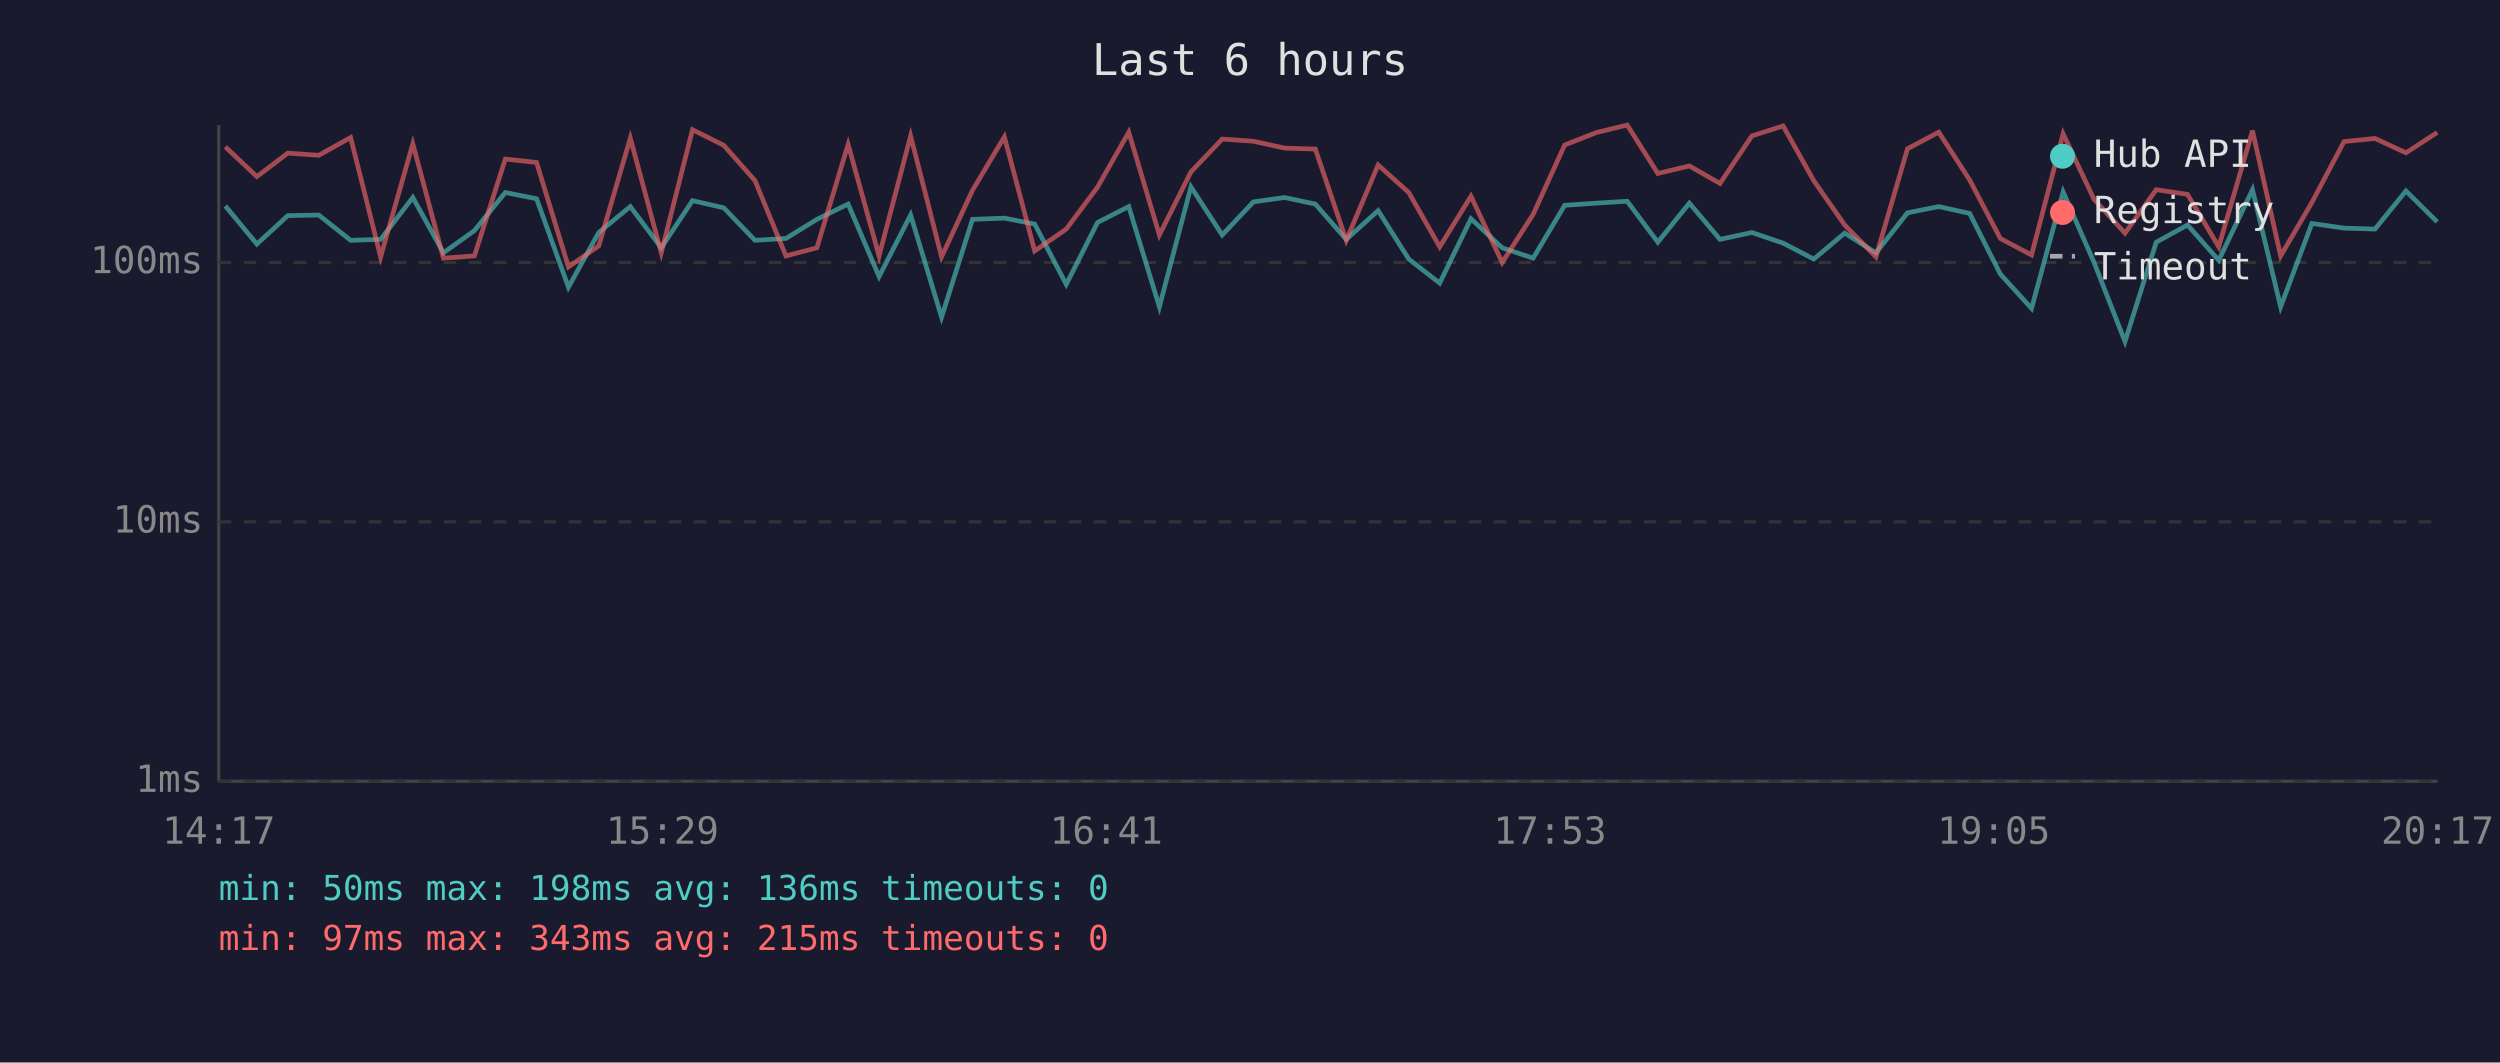
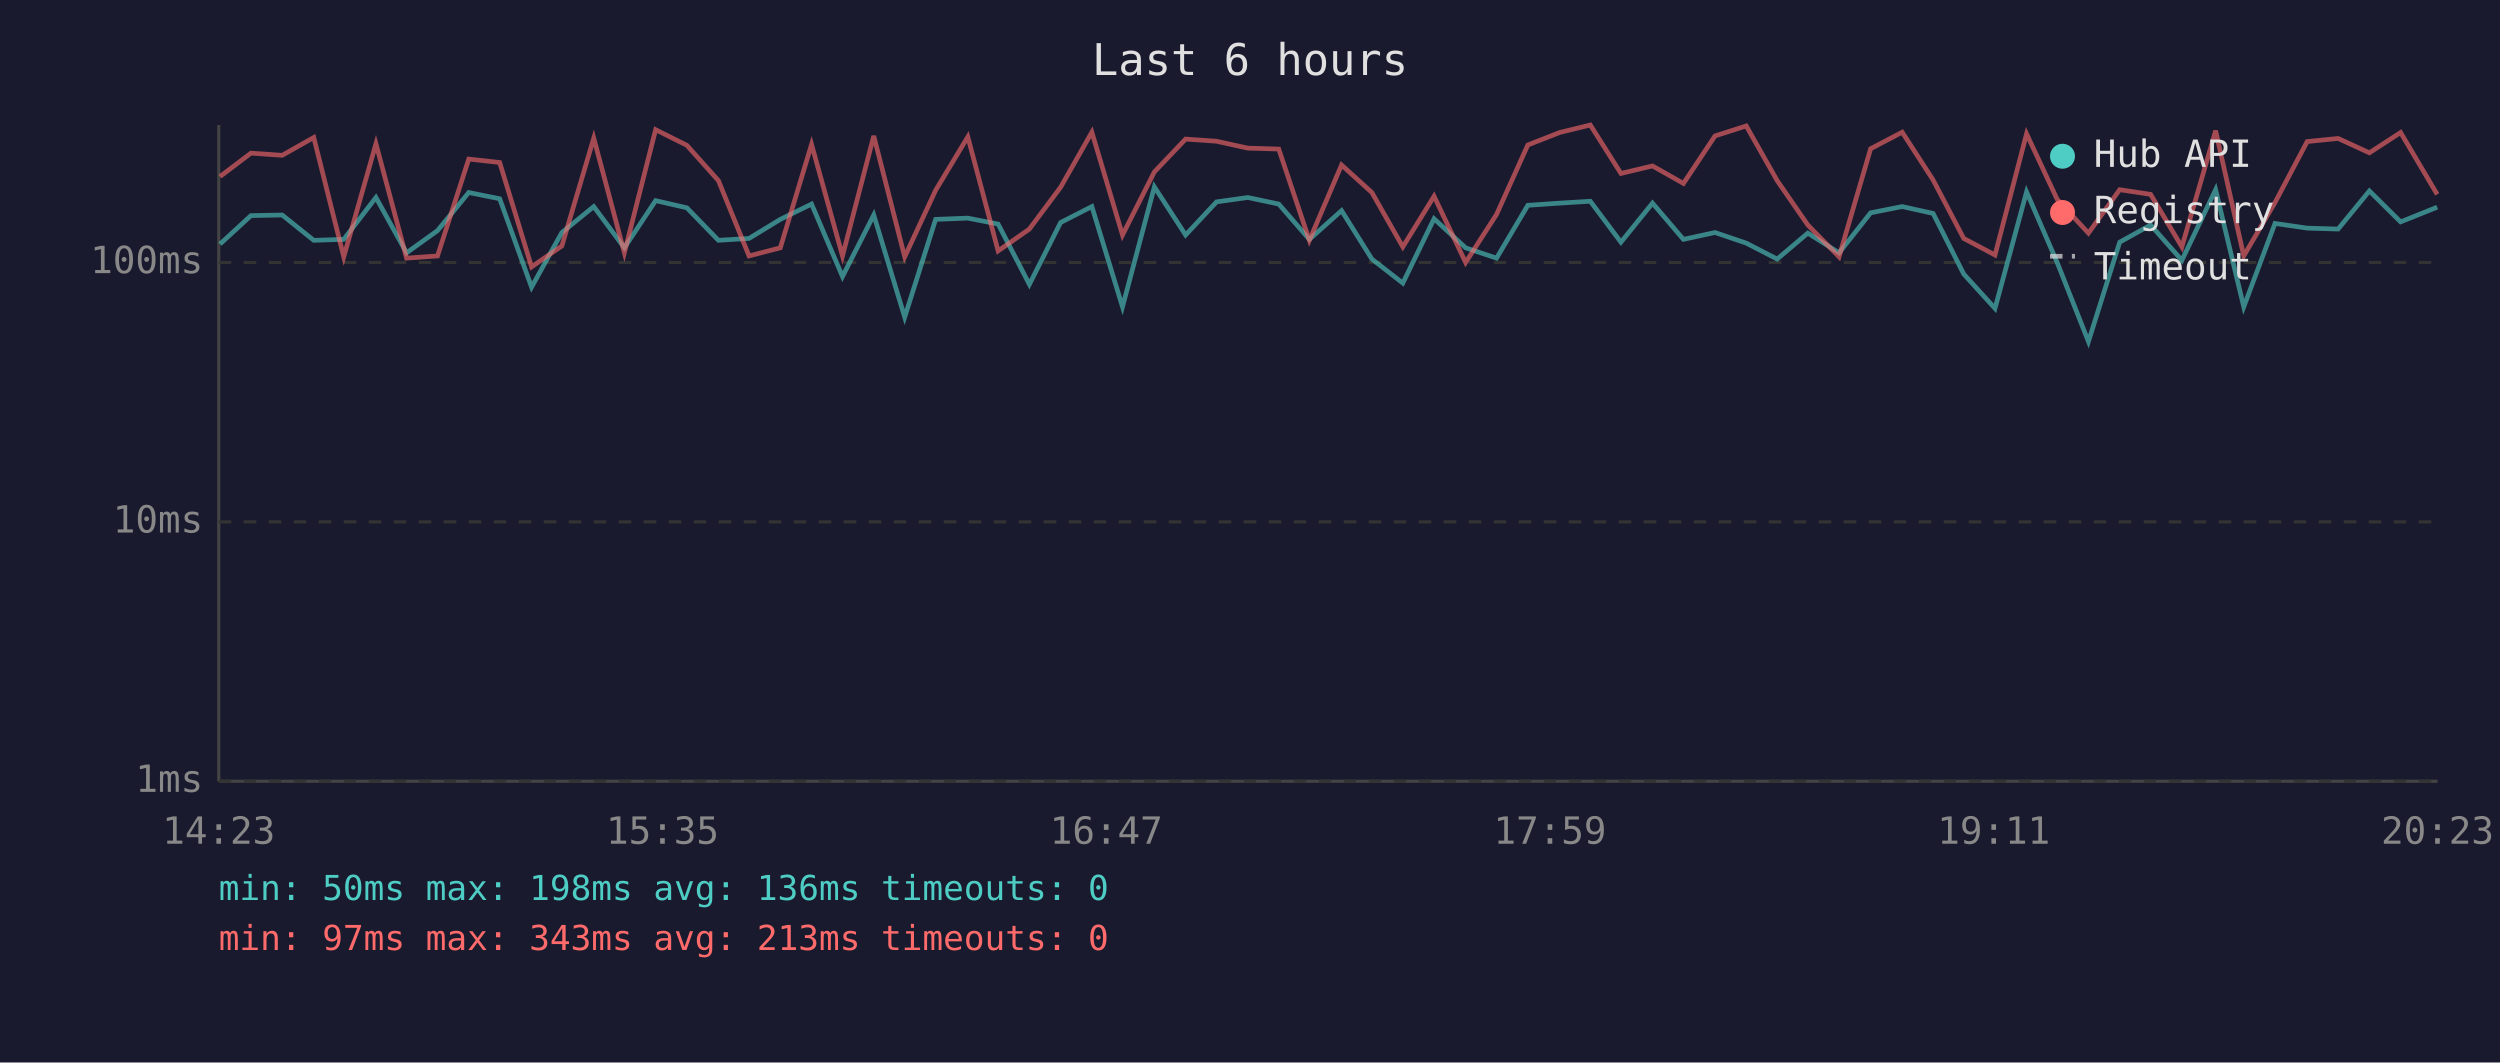
<svg xmlns="http://www.w3.org/2000/svg" viewBox="0 0 800 340" font-family="monospace" font-size="12">
  <rect width="800" height="340" fill="#1a1a2e" />
  <text x="400" y="24" fill="#e0e0e0" font-size="14" text-anchor="middle">Last 6 hours</text>
  <line x1="70" y1="40" x2="70" y2="250" stroke="#444" stroke-width="1" />
  <line x1="70" y1="250" x2="780" y2="250" stroke="#444" stroke-width="1" />
  <line x1="70" y1="250" x2="780" y2="250" stroke="#333" stroke-width="1" stroke-dasharray="4" />
  <text x="65" y="250" fill="#888" text-anchor="end" dominant-baseline="middle">1ms</text>
  <line x1="70" y1="167" x2="780" y2="167" stroke="#333" stroke-width="1" stroke-dasharray="4" />
  <text x="65" y="167" fill="#888" text-anchor="end" dominant-baseline="middle">10ms</text>
  <line x1="70" y1="84" x2="780" y2="84" stroke="#333" stroke-width="1" stroke-dasharray="4" />
  <text x="65" y="84" fill="#888" text-anchor="end" dominant-baseline="middle">100ms</text>
-   <text x="70" y="270" fill="#888" text-anchor="middle">14:17</text>
-   <text x="212" y="270" fill="#888" text-anchor="middle">15:29</text>
-   <text x="354" y="270" fill="#888" text-anchor="middle">16:41</text>
-   <text x="496" y="270" fill="#888" text-anchor="middle">17:53</text>
-   <text x="638" y="270" fill="#888" text-anchor="middle">19:05</text>
-   <text x="780" y="270" fill="#888" text-anchor="middle">20:17</text>
-   <polyline points="72.1,65.9 82.2,78.1 92.1,69.0 102.0,68.8 112.2,76.9 121.8,76.6 132.1,63.2 141.9,80.9 151.8,73.8 161.7,61.6 171.7,63.6 181.9,91.9 191.6,74.4 201.7,66.1 211.6,79.3 221.6,64.2 231.6,66.5 241.6,76.9 251.5,76.3 261.4,70.2 271.4,65.3 281.3,88.5 291.4,68.8 301.3,101.5 311.2,70.2 321.4,69.8 331.1,71.7 341.2,91.0 351.2,71.2 361.2,66.1 371.0,98.2 381.1,59.8 391.1,75.2 401.1,64.6 411.1,63.2 420.9,65.3 430.8,76.6 441.0,67.4 450.8,82.9 460.7,90.6 470.7,70.0 480.7,79.3 490.6,82.6 500.7,65.7 510.9,65.0 520.7,64.4 530.5,77.5 540.6,65.0 550.4,76.6 560.6,74.4 570.6,77.8 580.4,82.9 590.3,74.6 600.3,80.9 610.4,68.1 620.4,66.1 630.3,68.3 640.1,87.7 650.1,98.7 660.2,61.4 670.1,84.0 680.0,109.3 690.0,77.5 700.0,72.0 710.0,83.3 720.8,60.7 729.8,98.2 739.8,71.5 750.1,73.0 760.0,73.3 769.9,61.1 779.9,71.0" fill="none" stroke="#4ecdc4" stroke-width="1.5" opacity="0.6" />
-   <polyline points="72.1,47.0 82.2,56.5 92.1,49.0 102.0,49.7 112.2,44.0 121.8,82.2 132.1,46.0 141.9,82.6 151.8,81.9 161.7,50.9 171.7,52.0 181.9,85.4 191.6,78.7 201.7,44.2 211.6,80.9 221.6,41.5 231.6,46.5 241.6,57.8 251.5,81.9 261.4,79.3 271.4,46.2 281.3,81.9 291.4,43.5 301.3,82.2 311.2,60.9 321.4,43.8 331.1,80.3 341.2,73.3 351.2,59.9 361.2,42.3 371.0,75.2 381.1,55.0 391.1,44.5 401.1,45.2 411.1,47.4 420.9,47.7 430.8,76.9 441.0,52.8 450.8,61.6 460.7,79.0 470.7,62.8 480.7,84.0 490.6,68.6 500.7,46.4 510.9,42.4 520.7,40.0 530.5,55.5 540.6,53.1 550.4,58.7 560.6,43.5 570.6,40.3 580.4,57.8 590.3,72.0 600.3,82.2 610.4,47.6 620.4,42.3 630.3,57.6 640.1,76.3 650.1,81.6 660.2,42.8 670.1,63.8 680.0,74.6 690.0,60.7 700.0,62.2 710.0,79.0 720.8,41.8 729.8,81.9 739.8,64.8 750.1,45.3 760.0,44.3 769.9,48.9 779.9,42.4" fill="none" stroke="#ff6b6b" stroke-width="1.5" opacity="0.6" />
+   <text x="70" y="270" fill="#888" text-anchor="middle">14:23</text>
+   <text x="212" y="270" fill="#888" text-anchor="middle">15:35</text>
+   <text x="354" y="270" fill="#888" text-anchor="middle">16:47</text>
+   <text x="496" y="270" fill="#888" text-anchor="middle">17:59</text>
+   <text x="638" y="270" fill="#888" text-anchor="middle">19:11</text>
+   <text x="780" y="270" fill="#888" text-anchor="middle">20:23</text>
+   <polyline points="70.4,78.1 80.3,69.0 90.3,68.8 100.4,76.9 110.0,76.6 120.3,63.2 130.1,80.9 140.0,73.8 150.0,61.6 159.9,63.6 170.1,91.9 179.8,74.4 190.0,66.1 199.8,79.3 209.8,64.2 219.8,66.5 229.9,76.9 239.7,76.3 249.7,70.2 259.7,65.3 269.6,88.5 279.6,68.8 289.5,101.5 299.4,70.2 309.7,69.8 319.4,71.7 329.4,91.0 339.4,71.2 349.4,66.1 359.2,98.2 369.4,59.8 379.4,75.2 389.3,64.6 399.3,63.2 409.2,65.3 419.0,76.6 429.3,67.4 439.0,82.9 448.9,90.6 458.9,70.0 469.0,79.3 478.9,82.6 488.9,65.7 499.1,65.0 508.9,64.4 518.7,77.5 528.8,65.0 538.7,76.6 548.8,74.4 558.8,77.8 568.7,82.9 578.5,74.6 588.5,80.9 598.6,68.1 608.7,66.1 618.6,68.3 628.4,87.7 638.4,98.7 648.5,61.4 658.3,84.0 668.3,109.3 678.3,77.5 688.2,72.0 698.2,83.3 709.0,60.7 718.0,98.2 728.0,71.5 738.3,73.0 748.2,73.3 758.2,61.1 768.2,71.0 779.9,66.3" fill="none" stroke="#4ecdc4" stroke-width="1.5" opacity="0.6" />
+   <polyline points="70.4,56.5 80.3,49.0 90.3,49.7 100.4,44.0 110.0,82.2 120.3,46.0 130.1,82.6 140.0,81.9 150.0,50.9 159.9,52.0 170.1,85.4 179.8,78.7 190.0,44.2 199.8,80.9 209.8,41.5 219.8,46.5 229.9,57.8 239.7,81.9 249.7,79.3 259.7,46.2 269.6,81.9 279.6,43.5 289.5,82.2 299.4,60.9 309.7,43.8 319.4,80.3 329.4,73.3 339.4,59.9 349.4,42.3 359.2,75.2 369.4,55.0 379.4,44.5 389.3,45.2 399.3,47.4 409.2,47.7 419.0,76.9 429.3,52.8 439.0,61.6 448.9,79.0 458.9,62.8 469.0,84.0 478.9,68.6 488.9,46.4 499.1,42.4 508.9,40.0 518.7,55.5 528.8,53.1 538.7,58.7 548.8,43.5 558.8,40.3 568.7,57.8 578.5,72.0 588.5,82.2 598.6,47.6 608.7,42.3 618.6,57.6 628.4,76.3 638.4,81.6 648.5,42.8 658.3,63.8 668.3,74.6 678.3,60.7 688.2,62.2 698.2,79.0 709.0,41.8 718.0,81.9 728.0,64.8 738.3,45.3 748.2,44.3 758.2,48.9 768.2,42.4 779.9,62.2" fill="none" stroke="#ff6b6b" stroke-width="1.5" opacity="0.6" />
  <circle cx="660" cy="50" r="4" fill="#4ecdc4" />
  <text x="670" y="50" fill="#e0e0e0" dominant-baseline="middle">Hub API</text>
  <circle cx="660" cy="68" r="4" fill="#ff6b6b" />
  <text x="670" y="68" fill="#e0e0e0" dominant-baseline="middle">Registry</text>
  <line x1="656" y1="82" x2="664" y2="82" stroke="#e0e0e0" stroke-width="1.5" stroke-dasharray="4,3" opacity="0.7" />
  <text x="670" y="86" fill="#e0e0e0" dominant-baseline="middle">Timeout</text>
  <text x="70" y="288" fill="#4ecdc4" font-size="11">min: 50ms  max: 198ms  avg: 136ms  timeouts: 0</text>
-   <text x="70" y="304" fill="#ff6b6b" font-size="11">min: 97ms  max: 343ms  avg: 215ms  timeouts: 0</text>
+   <text x="70" y="304" fill="#ff6b6b" font-size="11">min: 97ms  max: 343ms  avg: 213ms  timeouts: 0</text>
</svg>
